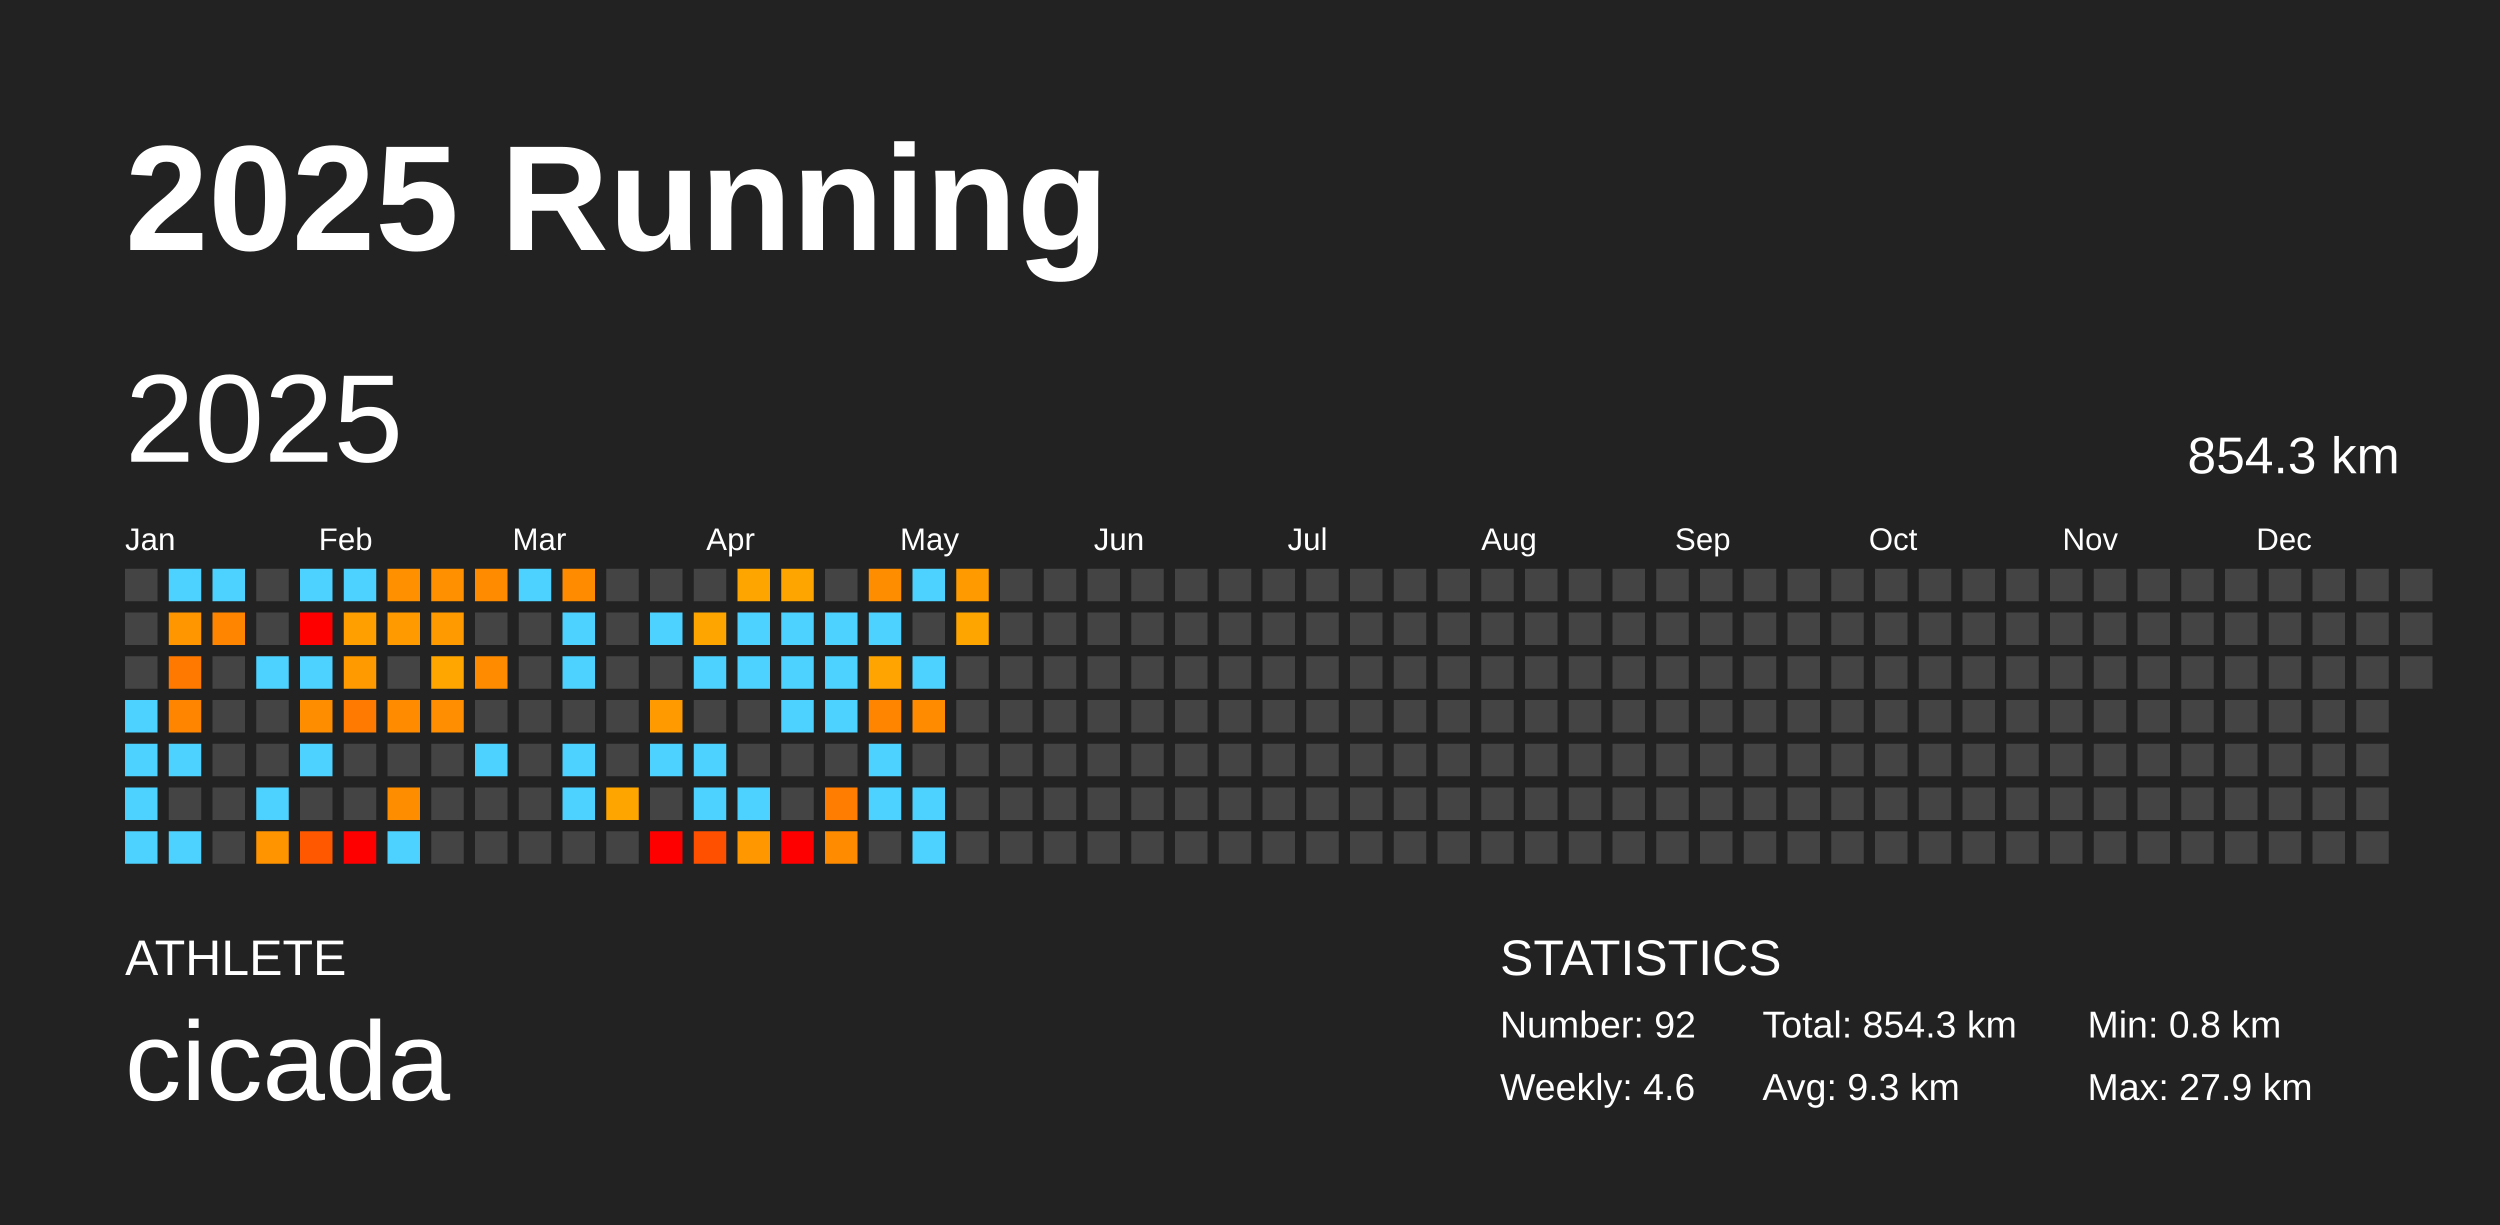
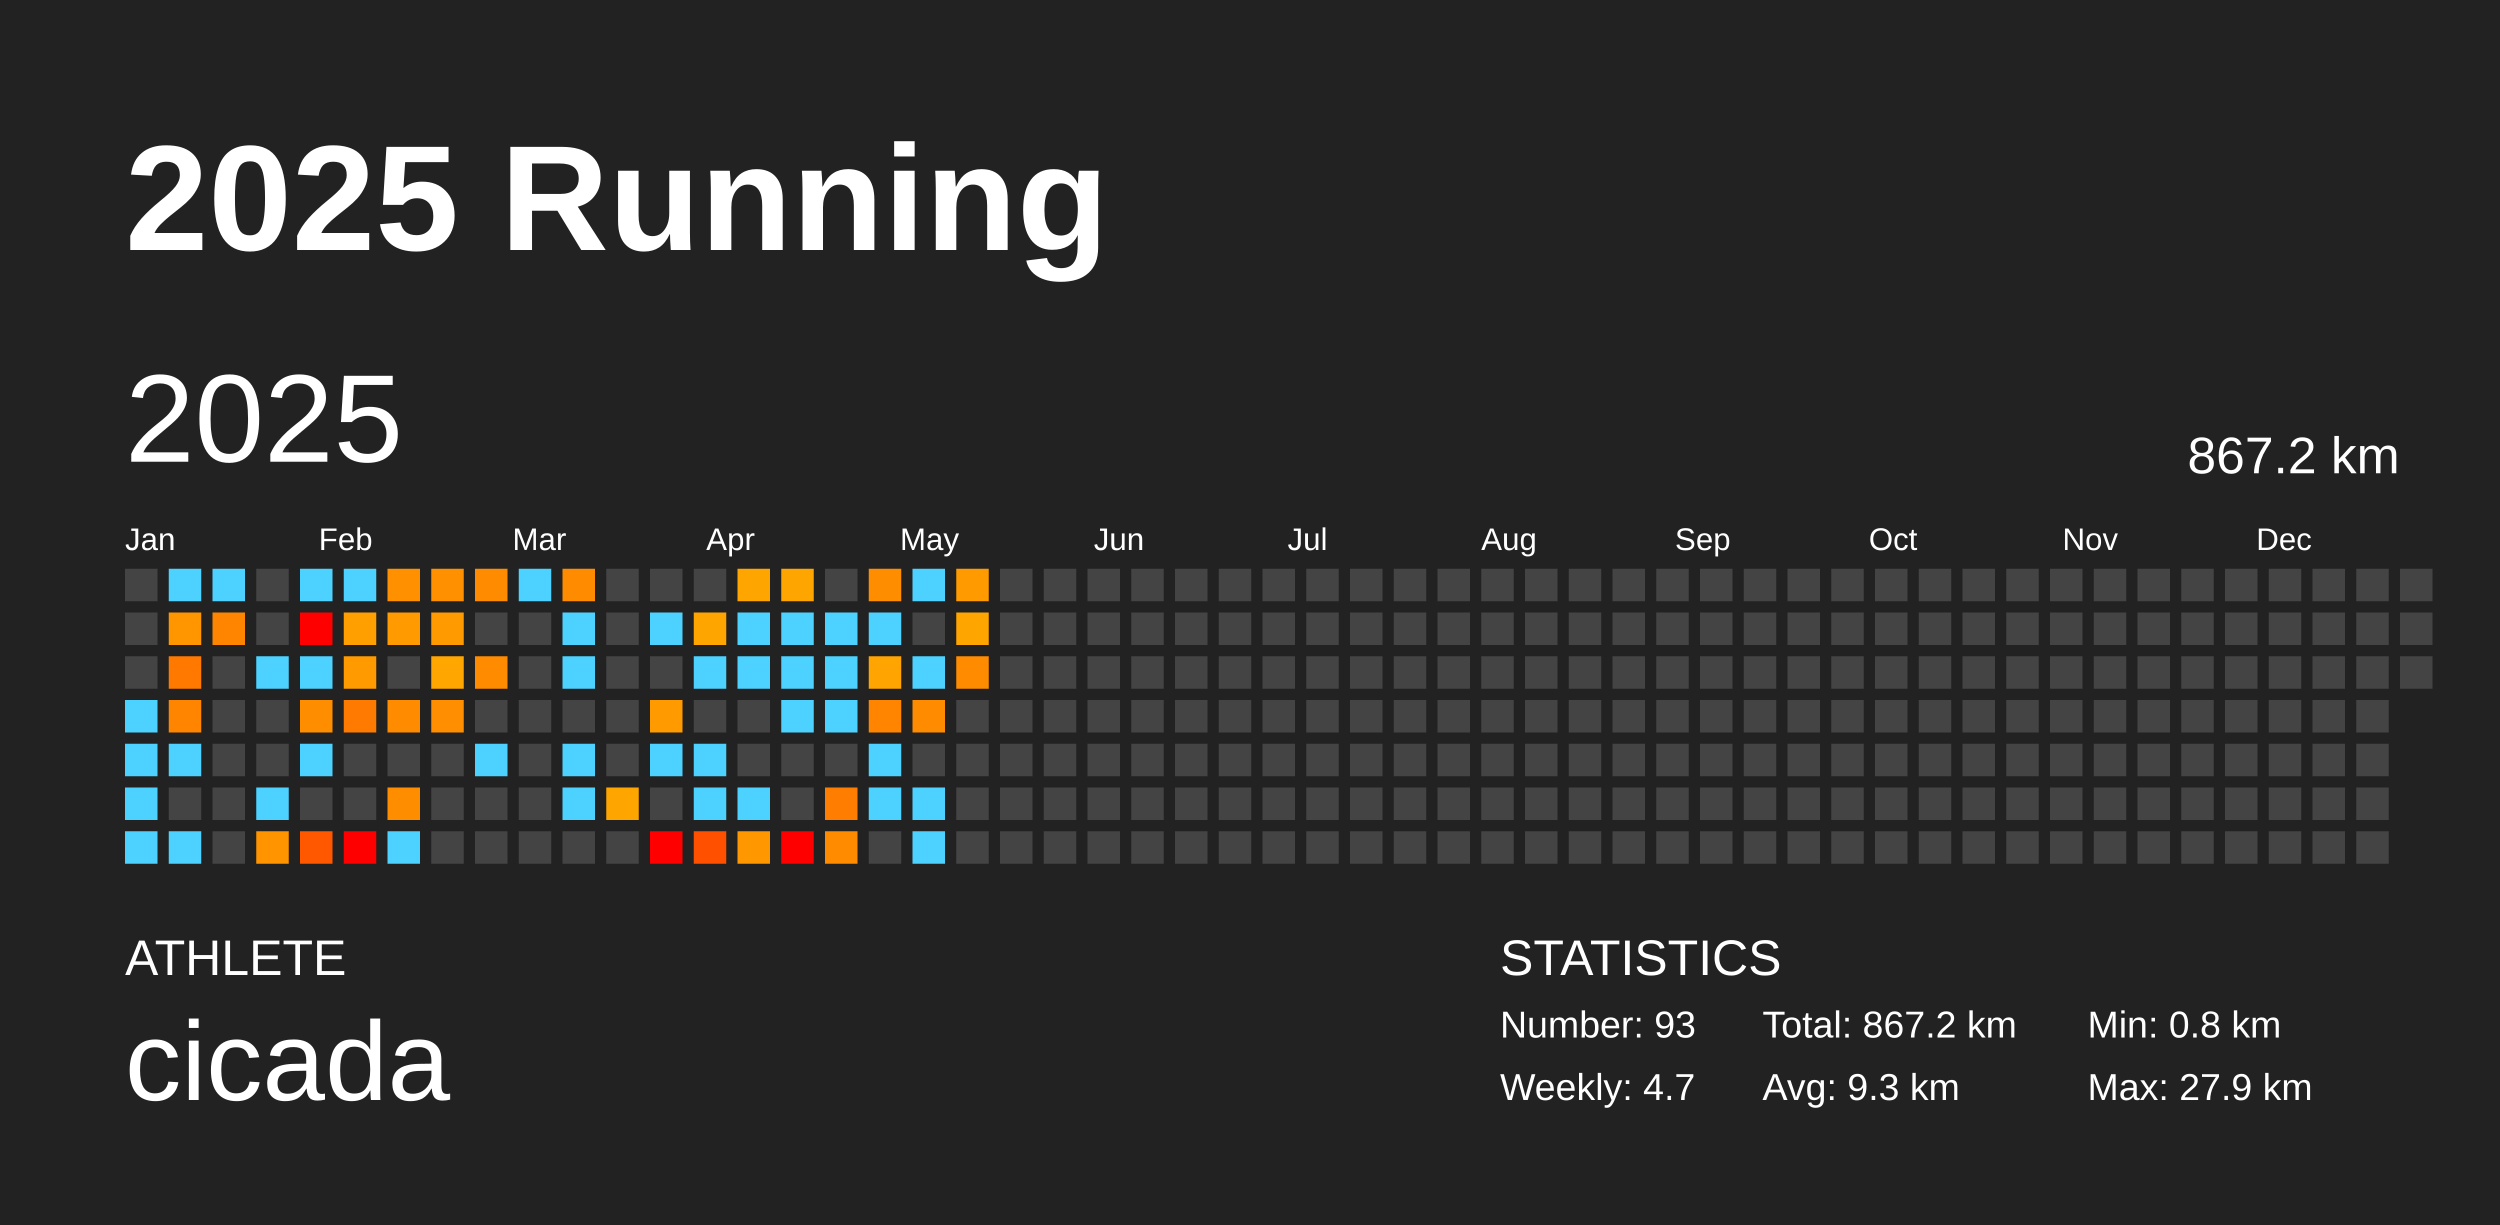
<svg xmlns="http://www.w3.org/2000/svg" baseProfile="full" height="98mm" version="1.1" viewBox="0,0,200,98" width="200mm">
  <defs />
  <rect fill="#222222" height="98" width="200" x="0" y="0" />
  <text fill="#FFFFFF" style="font-size:12px; font-family:Arial; font-weight:bold;" x="10" y="20">2025 Running</text>
  <text fill="#FFFFFF" style="font-size:4px; font-family:Arial" x="10" y="78">ATHLETE</text>
  <text fill="#FFFFFF" style="font-size:9px; font-family:Arial" x="10" y="88">cicada</text>
  <text fill="#FFFFFF" style="font-size:4px; font-family:Arial" x="120" y="78">STATISTICS</text>
-   <text fill="#FFFFFF" style="font-size:3px; font-family:Arial" x="120" y="83">Number: 92</text>
-   <text fill="#FFFFFF" style="font-size:3px; font-family:Arial" x="120" y="88">Weekly: 4.6</text>
-   <text fill="#FFFFFF" style="font-size:3px; font-family:Arial" x="141" y="83">Total: 854.3 km</text>
+   <text fill="#FFFFFF" style="font-size:3px; font-family:Arial" x="120" y="83">Number: 93</text>
+   <text fill="#FFFFFF" style="font-size:3px; font-family:Arial" x="120" y="88">Weekly: 4.7</text>
+   <text fill="#FFFFFF" style="font-size:3px; font-family:Arial" x="141" y="83">Total: 867.2 km</text>
  <text fill="#FFFFFF" style="font-size:3px; font-family:Arial" x="141" y="88">Avg: 9.3 km</text>
  <text fill="#FFFFFF" style="font-size:3px; font-family:Arial" x="167" y="83">Min: 0.8 km</text>
  <text fill="#FFFFFF" style="font-size:3px; font-family:Arial" x="167" y="88">Max: 27.9 km</text>
  <text dominant-baseline="hanging" fill="#FFFFFF" style="font-size:10.0px; font-family:Arial;" x="10" y="30">2025</text>
-   <text dominant-baseline="hanging" fill="#FFFFFF" style="font-size:4.125px; font-family:Arial;" x="175" y="35">854.3 km</text>
+   <text dominant-baseline="hanging" fill="#FFFFFF" style="font-size:4.125px; font-family:Arial;" x="175" y="35">867.2 km</text>
  <text fill="#FFFFFF" style="font-size:2.5px; font-family:Arial" x="10.0" y="44">Jan</text>
  <text fill="#FFFFFF" style="font-size:2.5px; font-family:Arial" x="25.5" y="44">Feb</text>
  <text fill="#FFFFFF" style="font-size:2.5px; font-family:Arial" x="41.0" y="44">Mar</text>
  <text fill="#FFFFFF" style="font-size:2.5px; font-family:Arial" x="56.5" y="44">Apr</text>
  <text fill="#FFFFFF" style="font-size:2.5px; font-family:Arial" x="72.0" y="44">May</text>
  <text fill="#FFFFFF" style="font-size:2.5px; font-family:Arial" x="87.5" y="44">Jun</text>
  <text fill="#FFFFFF" style="font-size:2.5px; font-family:Arial" x="103.0" y="44">Jul</text>
  <text fill="#FFFFFF" style="font-size:2.5px; font-family:Arial" x="118.5" y="44">Aug</text>
  <text fill="#FFFFFF" style="font-size:2.5px; font-family:Arial" x="134.0" y="44">Sep</text>
  <text fill="#FFFFFF" style="font-size:2.5px; font-family:Arial" x="149.5" y="44">Oct</text>
  <text fill="#FFFFFF" style="font-size:2.5px; font-family:Arial" x="165.0" y="44">Nov</text>
  <text fill="#FFFFFF" style="font-size:2.5px; font-family:Arial" x="180.5" y="44">Dec</text>
  <rect fill="#444444" height="2.6" width="2.6" x="10.0" y="45.5" />
  <rect fill="#444444" height="2.6" width="2.6" x="10.0" y="49.0" />
  <rect fill="#444444" height="2.6" width="2.6" x="10.0" y="52.5" />
  <rect fill="#4dd2ff" height="2.6" width="2.6" x="10.0" y="56.0" />
  <rect fill="#4dd2ff" height="2.6" width="2.6" x="10.0" y="59.5" />
  <rect fill="#4dd2ff" height="2.6" width="2.6" x="10.0" y="63.0" />
  <rect fill="#4dd2ff" height="2.6" width="2.6" x="10.0" y="66.5" />
  <rect fill="#4dd2ff" height="2.6" width="2.6" x="13.5" y="45.5" />
  <rect fill="#ff9600" height="2.6" width="2.6" x="13.5" y="49.0" />
  <rect fill="#ff7900" height="2.6" width="2.6" x="13.5" y="52.5" />
  <rect fill="#ff8400" height="2.6" width="2.6" x="13.5" y="56.0" />
  <rect fill="#4dd2ff" height="2.6" width="2.6" x="13.5" y="59.5" />
  <rect fill="#444444" height="2.6" width="2.6" x="13.5" y="63.0" />
  <rect fill="#4dd2ff" height="2.6" width="2.6" x="13.5" y="66.5" />
  <rect fill="#4dd2ff" height="2.6" width="2.6" x="17.0" y="45.5" />
  <rect fill="#ff8500" height="2.6" width="2.6" x="17.0" y="49.0" />
  <rect fill="#444444" height="2.6" width="2.6" x="17.0" y="52.5" />
  <rect fill="#444444" height="2.6" width="2.6" x="17.0" y="56.0" />
  <rect fill="#444444" height="2.6" width="2.6" x="17.0" y="59.5" />
  <rect fill="#444444" height="2.6" width="2.6" x="17.0" y="63.0" />
  <rect fill="#444444" height="2.6" width="2.6" x="17.0" y="66.5" />
  <rect fill="#444444" height="2.6" width="2.6" x="20.5" y="45.5" />
  <rect fill="#444444" height="2.6" width="2.6" x="20.5" y="49.0" />
  <rect fill="#4dd2ff" height="2.6" width="2.6" x="20.5" y="52.5" />
  <rect fill="#444444" height="2.6" width="2.6" x="20.5" y="56.0" />
  <rect fill="#444444" height="2.6" width="2.6" x="20.5" y="59.5" />
  <rect fill="#4dd2ff" height="2.6" width="2.6" x="20.5" y="63.0" />
  <rect fill="#ff9300" height="2.6" width="2.6" x="20.5" y="66.5" />
  <rect fill="#4dd2ff" height="2.6" width="2.6" x="24.0" y="45.5" />
  <rect fill="red" height="2.6" width="2.6" x="24.0" y="49.0" />
  <rect fill="#4dd2ff" height="2.6" width="2.6" x="24.0" y="52.5" />
  <rect fill="#ff8d00" height="2.6" width="2.6" x="24.0" y="56.0" />
  <rect fill="#4dd2ff" height="2.6" width="2.6" x="24.0" y="59.5" />
  <rect fill="#444444" height="2.6" width="2.6" x="24.0" y="63.0" />
  <rect fill="#ff5800" height="2.6" width="2.6" x="24.0" y="66.5" />
  <rect fill="#4dd2ff" height="2.6" width="2.6" x="27.5" y="45.5" />
  <rect fill="#ff9f00" height="2.6" width="2.6" x="27.5" y="49.0" />
  <rect fill="#ff9a00" height="2.6" width="2.6" x="27.5" y="52.5" />
  <rect fill="#ff7a00" height="2.6" width="2.6" x="27.5" y="56.0" />
  <rect fill="#444444" height="2.6" width="2.6" x="27.5" y="59.5" />
  <rect fill="#444444" height="2.6" width="2.6" x="27.5" y="63.0" />
  <rect fill="red" height="2.6" width="2.6" x="27.5" y="66.5" />
  <rect fill="#ff9000" height="2.6" width="2.6" x="31.0" y="45.5" />
  <rect fill="#ff9a00" height="2.6" width="2.6" x="31.0" y="49.0" />
  <rect fill="#444444" height="2.6" width="2.6" x="31.0" y="52.5" />
  <rect fill="#ff8c00" height="2.6" width="2.6" x="31.0" y="56.0" />
  <rect fill="#444444" height="2.6" width="2.6" x="31.0" y="59.5" />
  <rect fill="#ff8d00" height="2.6" width="2.6" x="31.0" y="63.0" />
  <rect fill="#4dd2ff" height="2.6" width="2.6" x="31.0" y="66.5" />
  <rect fill="#ff9000" height="2.6" width="2.6" x="34.5" y="45.5" />
  <rect fill="#ff9a00" height="2.6" width="2.6" x="34.5" y="49.0" />
  <rect fill="#ffa600" height="2.6" width="2.6" x="34.5" y="52.5" />
  <rect fill="#ff8e00" height="2.6" width="2.6" x="34.5" y="56.0" />
  <rect fill="#444444" height="2.6" width="2.6" x="34.5" y="59.5" />
  <rect fill="#444444" height="2.6" width="2.6" x="34.5" y="63.0" />
  <rect fill="#444444" height="2.6" width="2.6" x="34.5" y="66.5" />
  <rect fill="#ff8c00" height="2.6" width="2.6" x="38.0" y="45.5" />
  <rect fill="#444444" height="2.6" width="2.6" x="38.0" y="49.0" />
  <rect fill="#ff8c00" height="2.6" width="2.6" x="38.0" y="52.5" />
  <rect fill="#444444" height="2.6" width="2.6" x="38.0" y="56.0" />
  <rect fill="#4dd2ff" height="2.6" width="2.6" x="38.0" y="59.5" />
  <rect fill="#444444" height="2.6" width="2.6" x="38.0" y="63.0" />
  <rect fill="#444444" height="2.6" width="2.6" x="38.0" y="66.5" />
  <rect fill="#4dd2ff" height="2.6" width="2.6" x="41.5" y="45.5" />
  <rect fill="#444444" height="2.6" width="2.6" x="41.5" y="49.0" />
  <rect fill="#444444" height="2.6" width="2.6" x="41.5" y="52.5" />
  <rect fill="#444444" height="2.6" width="2.6" x="41.5" y="56.0" />
  <rect fill="#444444" height="2.6" width="2.6" x="41.5" y="59.5" />
  <rect fill="#444444" height="2.6" width="2.6" x="41.5" y="63.0" />
  <rect fill="#444444" height="2.6" width="2.6" x="41.5" y="66.5" />
  <rect fill="#ff8c00" height="2.6" width="2.6" x="45.0" y="45.5" />
  <rect fill="#4dd2ff" height="2.6" width="2.6" x="45.0" y="49.0" />
  <rect fill="#4dd2ff" height="2.6" width="2.6" x="45.0" y="52.5" />
  <rect fill="#444444" height="2.6" width="2.6" x="45.0" y="56.0" />
  <rect fill="#4dd2ff" height="2.6" width="2.6" x="45.0" y="59.5" />
  <rect fill="#4dd2ff" height="2.6" width="2.6" x="45.0" y="63.0" />
  <rect fill="#444444" height="2.6" width="2.6" x="45.0" y="66.5" />
  <rect fill="#444444" height="2.6" width="2.6" x="48.5" y="45.5" />
  <rect fill="#444444" height="2.6" width="2.6" x="48.5" y="49.0" />
  <rect fill="#444444" height="2.6" width="2.6" x="48.5" y="52.5" />
  <rect fill="#444444" height="2.6" width="2.6" x="48.5" y="56.0" />
  <rect fill="#444444" height="2.6" width="2.6" x="48.5" y="59.5" />
  <rect fill="#ffa500" height="2.6" width="2.6" x="48.5" y="63.0" />
  <rect fill="#444444" height="2.6" width="2.6" x="48.5" y="66.5" />
  <rect fill="#444444" height="2.6" width="2.6" x="52.0" y="45.5" />
  <rect fill="#4dd2ff" height="2.6" width="2.6" x="52.0" y="49.0" />
  <rect fill="#444444" height="2.6" width="2.6" x="52.0" y="52.5" />
  <rect fill="#ff9a00" height="2.6" width="2.6" x="52.0" y="56.0" />
  <rect fill="#4dd2ff" height="2.6" width="2.6" x="52.0" y="59.5" />
  <rect fill="#444444" height="2.6" width="2.6" x="52.0" y="63.0" />
  <rect fill="red" height="2.6" width="2.6" x="52.0" y="66.5" />
  <rect fill="#444444" height="2.6" width="2.6" x="55.5" y="45.5" />
  <rect fill="#ffa500" height="2.6" width="2.6" x="55.5" y="49.0" />
  <rect fill="#4dd2ff" height="2.6" width="2.6" x="55.5" y="52.5" />
  <rect fill="#444444" height="2.6" width="2.6" x="55.5" y="56.0" />
  <rect fill="#4dd2ff" height="2.6" width="2.6" x="55.5" y="59.5" />
  <rect fill="#4dd2ff" height="2.6" width="2.6" x="55.5" y="63.0" />
  <rect fill="#ff5000" height="2.6" width="2.6" x="55.5" y="66.5" />
  <rect fill="#ffa500" height="2.6" width="2.6" x="59.0" y="45.5" />
  <rect fill="#4dd2ff" height="2.6" width="2.6" x="59.0" y="49.0" />
  <rect fill="#4dd2ff" height="2.6" width="2.6" x="59.0" y="52.5" />
  <rect fill="#444444" height="2.6" width="2.6" x="59.0" y="56.0" />
  <rect fill="#444444" height="2.6" width="2.6" x="59.0" y="59.5" />
  <rect fill="#4dd2ff" height="2.6" width="2.6" x="59.0" y="63.0" />
  <rect fill="#ff9800" height="2.6" width="2.6" x="59.0" y="66.5" />
  <rect fill="#ffa500" height="2.6" width="2.6" x="62.5" y="45.5" />
  <rect fill="#4dd2ff" height="2.6" width="2.6" x="62.5" y="49.0" />
  <rect fill="#4dd2ff" height="2.6" width="2.6" x="62.5" y="52.5" />
  <rect fill="#4dd2ff" height="2.6" width="2.6" x="62.5" y="56.0" />
  <rect fill="#444444" height="2.6" width="2.6" x="62.5" y="59.5" />
  <rect fill="#444444" height="2.6" width="2.6" x="62.5" y="63.0" />
  <rect fill="red" height="2.6" width="2.6" x="62.5" y="66.5" />
  <rect fill="#444444" height="2.6" width="2.6" x="66.0" y="45.5" />
  <rect fill="#4dd2ff" height="2.6" width="2.6" x="66.0" y="49.0" />
  <rect fill="#4dd2ff" height="2.6" width="2.6" x="66.0" y="52.5" />
  <rect fill="#4dd2ff" height="2.6" width="2.6" x="66.0" y="56.0" />
  <rect fill="#444444" height="2.6" width="2.6" x="66.0" y="59.5" />
  <rect fill="#ff7d00" height="2.6" width="2.6" x="66.0" y="63.0" />
  <rect fill="#ff8c00" height="2.6" width="2.6" x="66.0" y="66.5" />
  <rect fill="#ff8d00" height="2.6" width="2.6" x="69.5" y="45.5" />
  <rect fill="#4dd2ff" height="2.6" width="2.6" x="69.5" y="49.0" />
  <rect fill="#ffa400" height="2.6" width="2.6" x="69.5" y="52.5" />
  <rect fill="#ff8500" height="2.6" width="2.6" x="69.5" y="56.0" />
  <rect fill="#4dd2ff" height="2.6" width="2.6" x="69.5" y="59.5" />
  <rect fill="#4dd2ff" height="2.6" width="2.6" x="69.5" y="63.0" />
  <rect fill="#444444" height="2.6" width="2.6" x="69.5" y="66.5" />
  <rect fill="#4dd2ff" height="2.6" width="2.6" x="73.0" y="45.5" />
  <rect fill="#444444" height="2.6" width="2.6" x="73.0" y="49.0" />
  <rect fill="#4dd2ff" height="2.6" width="2.6" x="73.0" y="52.5" />
  <rect fill="#ff8c00" height="2.6" width="2.6" x="73.0" y="56.0" />
  <rect fill="#444444" height="2.6" width="2.6" x="73.0" y="59.5" />
  <rect fill="#4dd2ff" height="2.6" width="2.6" x="73.0" y="63.0" />
  <rect fill="#4dd2ff" height="2.6" width="2.6" x="73.0" y="66.5" />
  <rect fill="#ff9a00" height="2.6" width="2.6" x="76.5" y="45.5" />
  <rect fill="#ffa500" height="2.6" width="2.6" x="76.5" y="49.0" />
-   <rect fill="#444444" height="2.6" width="2.6" x="76.5" y="52.5" />
+   <rect fill="#ff8c00" height="2.6" width="2.6" x="76.5" y="52.5" />
  <rect fill="#444444" height="2.6" width="2.6" x="76.5" y="56.0" />
  <rect fill="#444444" height="2.6" width="2.6" x="76.5" y="59.5" />
  <rect fill="#444444" height="2.6" width="2.6" x="76.5" y="63.0" />
  <rect fill="#444444" height="2.6" width="2.6" x="76.5" y="66.5" />
  <rect fill="#444444" height="2.6" width="2.6" x="80.0" y="45.5" />
  <rect fill="#444444" height="2.6" width="2.6" x="80.0" y="49.0" />
  <rect fill="#444444" height="2.6" width="2.6" x="80.0" y="52.5" />
  <rect fill="#444444" height="2.6" width="2.6" x="80.0" y="56.0" />
  <rect fill="#444444" height="2.6" width="2.6" x="80.0" y="59.5" />
  <rect fill="#444444" height="2.6" width="2.6" x="80.0" y="63.0" />
  <rect fill="#444444" height="2.6" width="2.6" x="80.0" y="66.5" />
  <rect fill="#444444" height="2.6" width="2.6" x="83.5" y="45.5" />
  <rect fill="#444444" height="2.6" width="2.6" x="83.5" y="49.0" />
  <rect fill="#444444" height="2.6" width="2.6" x="83.5" y="52.5" />
  <rect fill="#444444" height="2.6" width="2.6" x="83.5" y="56.0" />
  <rect fill="#444444" height="2.6" width="2.6" x="83.5" y="59.5" />
  <rect fill="#444444" height="2.6" width="2.6" x="83.5" y="63.0" />
  <rect fill="#444444" height="2.6" width="2.6" x="83.5" y="66.5" />
  <rect fill="#444444" height="2.6" width="2.6" x="87.0" y="45.5" />
  <rect fill="#444444" height="2.6" width="2.6" x="87.0" y="49.0" />
  <rect fill="#444444" height="2.6" width="2.6" x="87.0" y="52.5" />
  <rect fill="#444444" height="2.6" width="2.6" x="87.0" y="56.0" />
  <rect fill="#444444" height="2.6" width="2.6" x="87.0" y="59.5" />
  <rect fill="#444444" height="2.6" width="2.6" x="87.0" y="63.0" />
  <rect fill="#444444" height="2.6" width="2.6" x="87.0" y="66.5" />
  <rect fill="#444444" height="2.6" width="2.6" x="90.5" y="45.5" />
  <rect fill="#444444" height="2.6" width="2.6" x="90.5" y="49.0" />
  <rect fill="#444444" height="2.6" width="2.6" x="90.5" y="52.5" />
  <rect fill="#444444" height="2.6" width="2.6" x="90.5" y="56.0" />
  <rect fill="#444444" height="2.6" width="2.6" x="90.5" y="59.5" />
  <rect fill="#444444" height="2.6" width="2.6" x="90.5" y="63.0" />
  <rect fill="#444444" height="2.6" width="2.6" x="90.5" y="66.5" />
  <rect fill="#444444" height="2.6" width="2.6" x="94.0" y="45.5" />
  <rect fill="#444444" height="2.6" width="2.6" x="94.0" y="49.0" />
  <rect fill="#444444" height="2.6" width="2.6" x="94.0" y="52.5" />
  <rect fill="#444444" height="2.6" width="2.6" x="94.0" y="56.0" />
  <rect fill="#444444" height="2.6" width="2.6" x="94.0" y="59.5" />
  <rect fill="#444444" height="2.6" width="2.6" x="94.0" y="63.0" />
  <rect fill="#444444" height="2.6" width="2.6" x="94.0" y="66.5" />
  <rect fill="#444444" height="2.6" width="2.6" x="97.5" y="45.5" />
  <rect fill="#444444" height="2.6" width="2.6" x="97.5" y="49.0" />
  <rect fill="#444444" height="2.6" width="2.6" x="97.5" y="52.5" />
  <rect fill="#444444" height="2.6" width="2.6" x="97.5" y="56.0" />
  <rect fill="#444444" height="2.6" width="2.6" x="97.5" y="59.5" />
  <rect fill="#444444" height="2.6" width="2.6" x="97.5" y="63.0" />
  <rect fill="#444444" height="2.6" width="2.6" x="97.5" y="66.5" />
  <rect fill="#444444" height="2.6" width="2.6" x="101.0" y="45.5" />
  <rect fill="#444444" height="2.6" width="2.6" x="101.0" y="49.0" />
  <rect fill="#444444" height="2.6" width="2.6" x="101.0" y="52.5" />
  <rect fill="#444444" height="2.6" width="2.6" x="101.0" y="56.0" />
  <rect fill="#444444" height="2.6" width="2.6" x="101.0" y="59.5" />
  <rect fill="#444444" height="2.6" width="2.6" x="101.0" y="63.0" />
  <rect fill="#444444" height="2.6" width="2.6" x="101.0" y="66.5" />
  <rect fill="#444444" height="2.6" width="2.6" x="104.5" y="45.5" />
  <rect fill="#444444" height="2.6" width="2.6" x="104.5" y="49.0" />
  <rect fill="#444444" height="2.6" width="2.6" x="104.5" y="52.5" />
  <rect fill="#444444" height="2.6" width="2.6" x="104.5" y="56.0" />
  <rect fill="#444444" height="2.6" width="2.6" x="104.5" y="59.5" />
  <rect fill="#444444" height="2.6" width="2.6" x="104.5" y="63.0" />
  <rect fill="#444444" height="2.6" width="2.6" x="104.5" y="66.5" />
  <rect fill="#444444" height="2.6" width="2.6" x="108.0" y="45.5" />
  <rect fill="#444444" height="2.6" width="2.6" x="108.0" y="49.0" />
  <rect fill="#444444" height="2.6" width="2.6" x="108.0" y="52.5" />
  <rect fill="#444444" height="2.6" width="2.6" x="108.0" y="56.0" />
  <rect fill="#444444" height="2.6" width="2.6" x="108.0" y="59.5" />
  <rect fill="#444444" height="2.6" width="2.6" x="108.0" y="63.0" />
  <rect fill="#444444" height="2.6" width="2.6" x="108.0" y="66.5" />
  <rect fill="#444444" height="2.6" width="2.6" x="111.5" y="45.5" />
  <rect fill="#444444" height="2.6" width="2.6" x="111.5" y="49.0" />
  <rect fill="#444444" height="2.6" width="2.6" x="111.5" y="52.5" />
  <rect fill="#444444" height="2.6" width="2.6" x="111.5" y="56.0" />
  <rect fill="#444444" height="2.6" width="2.6" x="111.5" y="59.5" />
  <rect fill="#444444" height="2.6" width="2.6" x="111.5" y="63.0" />
  <rect fill="#444444" height="2.6" width="2.6" x="111.5" y="66.5" />
  <rect fill="#444444" height="2.6" width="2.6" x="115.0" y="45.5" />
  <rect fill="#444444" height="2.6" width="2.6" x="115.0" y="49.0" />
  <rect fill="#444444" height="2.6" width="2.6" x="115.0" y="52.5" />
  <rect fill="#444444" height="2.6" width="2.6" x="115.0" y="56.0" />
  <rect fill="#444444" height="2.6" width="2.6" x="115.0" y="59.5" />
  <rect fill="#444444" height="2.6" width="2.6" x="115.0" y="63.0" />
  <rect fill="#444444" height="2.6" width="2.6" x="115.0" y="66.5" />
  <rect fill="#444444" height="2.6" width="2.6" x="118.5" y="45.5" />
  <rect fill="#444444" height="2.6" width="2.6" x="118.5" y="49.0" />
  <rect fill="#444444" height="2.6" width="2.6" x="118.5" y="52.5" />
  <rect fill="#444444" height="2.6" width="2.6" x="118.5" y="56.0" />
  <rect fill="#444444" height="2.6" width="2.6" x="118.5" y="59.5" />
  <rect fill="#444444" height="2.6" width="2.6" x="118.5" y="63.0" />
  <rect fill="#444444" height="2.6" width="2.6" x="118.5" y="66.5" />
  <rect fill="#444444" height="2.6" width="2.6" x="122.0" y="45.5" />
  <rect fill="#444444" height="2.6" width="2.6" x="122.0" y="49.0" />
  <rect fill="#444444" height="2.6" width="2.6" x="122.0" y="52.5" />
  <rect fill="#444444" height="2.6" width="2.6" x="122.0" y="56.0" />
  <rect fill="#444444" height="2.6" width="2.6" x="122.0" y="59.5" />
  <rect fill="#444444" height="2.6" width="2.6" x="122.0" y="63.0" />
  <rect fill="#444444" height="2.6" width="2.6" x="122.0" y="66.5" />
  <rect fill="#444444" height="2.6" width="2.6" x="125.5" y="45.5" />
  <rect fill="#444444" height="2.6" width="2.6" x="125.5" y="49.0" />
  <rect fill="#444444" height="2.6" width="2.6" x="125.5" y="52.5" />
  <rect fill="#444444" height="2.6" width="2.6" x="125.5" y="56.0" />
  <rect fill="#444444" height="2.6" width="2.6" x="125.5" y="59.5" />
  <rect fill="#444444" height="2.6" width="2.6" x="125.5" y="63.0" />
  <rect fill="#444444" height="2.6" width="2.6" x="125.5" y="66.5" />
  <rect fill="#444444" height="2.6" width="2.6" x="129.0" y="45.5" />
  <rect fill="#444444" height="2.6" width="2.6" x="129.0" y="49.0" />
  <rect fill="#444444" height="2.6" width="2.6" x="129.0" y="52.5" />
  <rect fill="#444444" height="2.6" width="2.6" x="129.0" y="56.0" />
  <rect fill="#444444" height="2.6" width="2.6" x="129.0" y="59.5" />
  <rect fill="#444444" height="2.6" width="2.6" x="129.0" y="63.0" />
  <rect fill="#444444" height="2.6" width="2.6" x="129.0" y="66.5" />
  <rect fill="#444444" height="2.6" width="2.6" x="132.5" y="45.5" />
  <rect fill="#444444" height="2.6" width="2.6" x="132.5" y="49.0" />
  <rect fill="#444444" height="2.6" width="2.6" x="132.5" y="52.5" />
  <rect fill="#444444" height="2.6" width="2.6" x="132.5" y="56.0" />
  <rect fill="#444444" height="2.6" width="2.6" x="132.5" y="59.5" />
  <rect fill="#444444" height="2.6" width="2.6" x="132.5" y="63.0" />
  <rect fill="#444444" height="2.6" width="2.6" x="132.5" y="66.5" />
  <rect fill="#444444" height="2.6" width="2.6" x="136.0" y="45.5" />
  <rect fill="#444444" height="2.6" width="2.6" x="136.0" y="49.0" />
  <rect fill="#444444" height="2.6" width="2.6" x="136.0" y="52.5" />
  <rect fill="#444444" height="2.6" width="2.6" x="136.0" y="56.0" />
  <rect fill="#444444" height="2.6" width="2.6" x="136.0" y="59.5" />
  <rect fill="#444444" height="2.6" width="2.6" x="136.0" y="63.0" />
  <rect fill="#444444" height="2.6" width="2.6" x="136.0" y="66.5" />
  <rect fill="#444444" height="2.6" width="2.6" x="139.5" y="45.5" />
  <rect fill="#444444" height="2.6" width="2.6" x="139.5" y="49.0" />
  <rect fill="#444444" height="2.6" width="2.6" x="139.5" y="52.5" />
  <rect fill="#444444" height="2.6" width="2.6" x="139.5" y="56.0" />
  <rect fill="#444444" height="2.6" width="2.6" x="139.5" y="59.5" />
  <rect fill="#444444" height="2.6" width="2.6" x="139.5" y="63.0" />
  <rect fill="#444444" height="2.6" width="2.6" x="139.5" y="66.5" />
  <rect fill="#444444" height="2.6" width="2.6" x="143.0" y="45.5" />
  <rect fill="#444444" height="2.6" width="2.6" x="143.0" y="49.0" />
  <rect fill="#444444" height="2.6" width="2.6" x="143.0" y="52.5" />
  <rect fill="#444444" height="2.6" width="2.6" x="143.0" y="56.0" />
  <rect fill="#444444" height="2.6" width="2.6" x="143.0" y="59.5" />
  <rect fill="#444444" height="2.6" width="2.6" x="143.0" y="63.0" />
  <rect fill="#444444" height="2.6" width="2.6" x="143.0" y="66.5" />
  <rect fill="#444444" height="2.6" width="2.6" x="146.5" y="45.5" />
  <rect fill="#444444" height="2.6" width="2.6" x="146.5" y="49.0" />
  <rect fill="#444444" height="2.6" width="2.6" x="146.5" y="52.5" />
  <rect fill="#444444" height="2.6" width="2.6" x="146.5" y="56.0" />
  <rect fill="#444444" height="2.6" width="2.6" x="146.5" y="59.5" />
  <rect fill="#444444" height="2.6" width="2.6" x="146.5" y="63.0" />
  <rect fill="#444444" height="2.6" width="2.6" x="146.5" y="66.5" />
  <rect fill="#444444" height="2.6" width="2.6" x="150.0" y="45.5" />
  <rect fill="#444444" height="2.6" width="2.6" x="150.0" y="49.0" />
  <rect fill="#444444" height="2.6" width="2.6" x="150.0" y="52.5" />
  <rect fill="#444444" height="2.6" width="2.6" x="150.0" y="56.0" />
  <rect fill="#444444" height="2.6" width="2.6" x="150.0" y="59.5" />
  <rect fill="#444444" height="2.6" width="2.6" x="150.0" y="63.0" />
  <rect fill="#444444" height="2.6" width="2.6" x="150.0" y="66.5" />
  <rect fill="#444444" height="2.6" width="2.6" x="153.5" y="45.5" />
  <rect fill="#444444" height="2.6" width="2.6" x="153.5" y="49.0" />
  <rect fill="#444444" height="2.6" width="2.6" x="153.5" y="52.5" />
  <rect fill="#444444" height="2.6" width="2.6" x="153.5" y="56.0" />
  <rect fill="#444444" height="2.6" width="2.6" x="153.5" y="59.5" />
  <rect fill="#444444" height="2.6" width="2.6" x="153.5" y="63.0" />
  <rect fill="#444444" height="2.6" width="2.6" x="153.5" y="66.5" />
  <rect fill="#444444" height="2.6" width="2.6" x="157.0" y="45.5" />
  <rect fill="#444444" height="2.6" width="2.6" x="157.0" y="49.0" />
  <rect fill="#444444" height="2.6" width="2.6" x="157.0" y="52.5" />
  <rect fill="#444444" height="2.6" width="2.6" x="157.0" y="56.0" />
  <rect fill="#444444" height="2.6" width="2.6" x="157.0" y="59.5" />
  <rect fill="#444444" height="2.6" width="2.6" x="157.0" y="63.0" />
  <rect fill="#444444" height="2.6" width="2.6" x="157.0" y="66.5" />
  <rect fill="#444444" height="2.6" width="2.6" x="160.5" y="45.5" />
  <rect fill="#444444" height="2.6" width="2.6" x="160.5" y="49.0" />
  <rect fill="#444444" height="2.6" width="2.6" x="160.5" y="52.5" />
  <rect fill="#444444" height="2.6" width="2.6" x="160.5" y="56.0" />
  <rect fill="#444444" height="2.6" width="2.6" x="160.5" y="59.5" />
  <rect fill="#444444" height="2.6" width="2.6" x="160.5" y="63.0" />
  <rect fill="#444444" height="2.6" width="2.6" x="160.5" y="66.5" />
  <rect fill="#444444" height="2.6" width="2.6" x="164.0" y="45.5" />
  <rect fill="#444444" height="2.6" width="2.6" x="164.0" y="49.0" />
  <rect fill="#444444" height="2.6" width="2.6" x="164.0" y="52.5" />
  <rect fill="#444444" height="2.6" width="2.6" x="164.0" y="56.0" />
  <rect fill="#444444" height="2.6" width="2.6" x="164.0" y="59.5" />
  <rect fill="#444444" height="2.6" width="2.6" x="164.0" y="63.0" />
  <rect fill="#444444" height="2.6" width="2.6" x="164.0" y="66.5" />
  <rect fill="#444444" height="2.6" width="2.6" x="167.5" y="45.5" />
  <rect fill="#444444" height="2.6" width="2.6" x="167.5" y="49.0" />
  <rect fill="#444444" height="2.6" width="2.6" x="167.5" y="52.5" />
  <rect fill="#444444" height="2.6" width="2.6" x="167.5" y="56.0" />
  <rect fill="#444444" height="2.6" width="2.6" x="167.5" y="59.5" />
  <rect fill="#444444" height="2.6" width="2.6" x="167.5" y="63.0" />
  <rect fill="#444444" height="2.6" width="2.6" x="167.5" y="66.5" />
  <rect fill="#444444" height="2.6" width="2.6" x="171.0" y="45.5" />
  <rect fill="#444444" height="2.6" width="2.6" x="171.0" y="49.0" />
  <rect fill="#444444" height="2.6" width="2.6" x="171.0" y="52.5" />
  <rect fill="#444444" height="2.6" width="2.6" x="171.0" y="56.0" />
  <rect fill="#444444" height="2.6" width="2.6" x="171.0" y="59.5" />
  <rect fill="#444444" height="2.6" width="2.6" x="171.0" y="63.0" />
  <rect fill="#444444" height="2.6" width="2.6" x="171.0" y="66.5" />
  <rect fill="#444444" height="2.6" width="2.6" x="174.5" y="45.5" />
  <rect fill="#444444" height="2.6" width="2.6" x="174.5" y="49.0" />
  <rect fill="#444444" height="2.6" width="2.6" x="174.5" y="52.5" />
  <rect fill="#444444" height="2.6" width="2.6" x="174.5" y="56.0" />
  <rect fill="#444444" height="2.6" width="2.6" x="174.5" y="59.5" />
  <rect fill="#444444" height="2.6" width="2.6" x="174.5" y="63.0" />
  <rect fill="#444444" height="2.6" width="2.6" x="174.5" y="66.5" />
  <rect fill="#444444" height="2.6" width="2.6" x="178.0" y="45.5" />
  <rect fill="#444444" height="2.6" width="2.6" x="178.0" y="49.0" />
  <rect fill="#444444" height="2.6" width="2.6" x="178.0" y="52.5" />
  <rect fill="#444444" height="2.6" width="2.6" x="178.0" y="56.0" />
  <rect fill="#444444" height="2.6" width="2.6" x="178.0" y="59.5" />
  <rect fill="#444444" height="2.6" width="2.6" x="178.0" y="63.0" />
  <rect fill="#444444" height="2.6" width="2.6" x="178.0" y="66.5" />
  <rect fill="#444444" height="2.6" width="2.6" x="181.5" y="45.5" />
  <rect fill="#444444" height="2.6" width="2.6" x="181.5" y="49.0" />
  <rect fill="#444444" height="2.6" width="2.6" x="181.5" y="52.5" />
  <rect fill="#444444" height="2.6" width="2.6" x="181.5" y="56.0" />
  <rect fill="#444444" height="2.6" width="2.6" x="181.5" y="59.5" />
  <rect fill="#444444" height="2.6" width="2.6" x="181.5" y="63.0" />
  <rect fill="#444444" height="2.6" width="2.6" x="181.5" y="66.5" />
  <rect fill="#444444" height="2.6" width="2.6" x="185.0" y="45.5" />
  <rect fill="#444444" height="2.6" width="2.6" x="185.0" y="49.0" />
  <rect fill="#444444" height="2.6" width="2.6" x="185.0" y="52.5" />
  <rect fill="#444444" height="2.6" width="2.6" x="185.0" y="56.0" />
  <rect fill="#444444" height="2.6" width="2.6" x="185.0" y="59.5" />
  <rect fill="#444444" height="2.6" width="2.6" x="185.0" y="63.0" />
  <rect fill="#444444" height="2.6" width="2.6" x="185.0" y="66.5" />
  <rect fill="#444444" height="2.6" width="2.6" x="188.5" y="45.5" />
  <rect fill="#444444" height="2.6" width="2.6" x="188.5" y="49.0" />
  <rect fill="#444444" height="2.6" width="2.6" x="188.5" y="52.5" />
  <rect fill="#444444" height="2.6" width="2.6" x="188.5" y="56.0" />
  <rect fill="#444444" height="2.6" width="2.6" x="188.5" y="59.5" />
  <rect fill="#444444" height="2.6" width="2.6" x="188.5" y="63.0" />
  <rect fill="#444444" height="2.6" width="2.6" x="188.5" y="66.5" />
  <rect fill="#444444" height="2.6" width="2.6" x="192.0" y="45.5" />
  <rect fill="#444444" height="2.6" width="2.6" x="192.0" y="49.0" />
  <rect fill="#444444" height="2.6" width="2.6" x="192.0" y="52.5" />
</svg>
